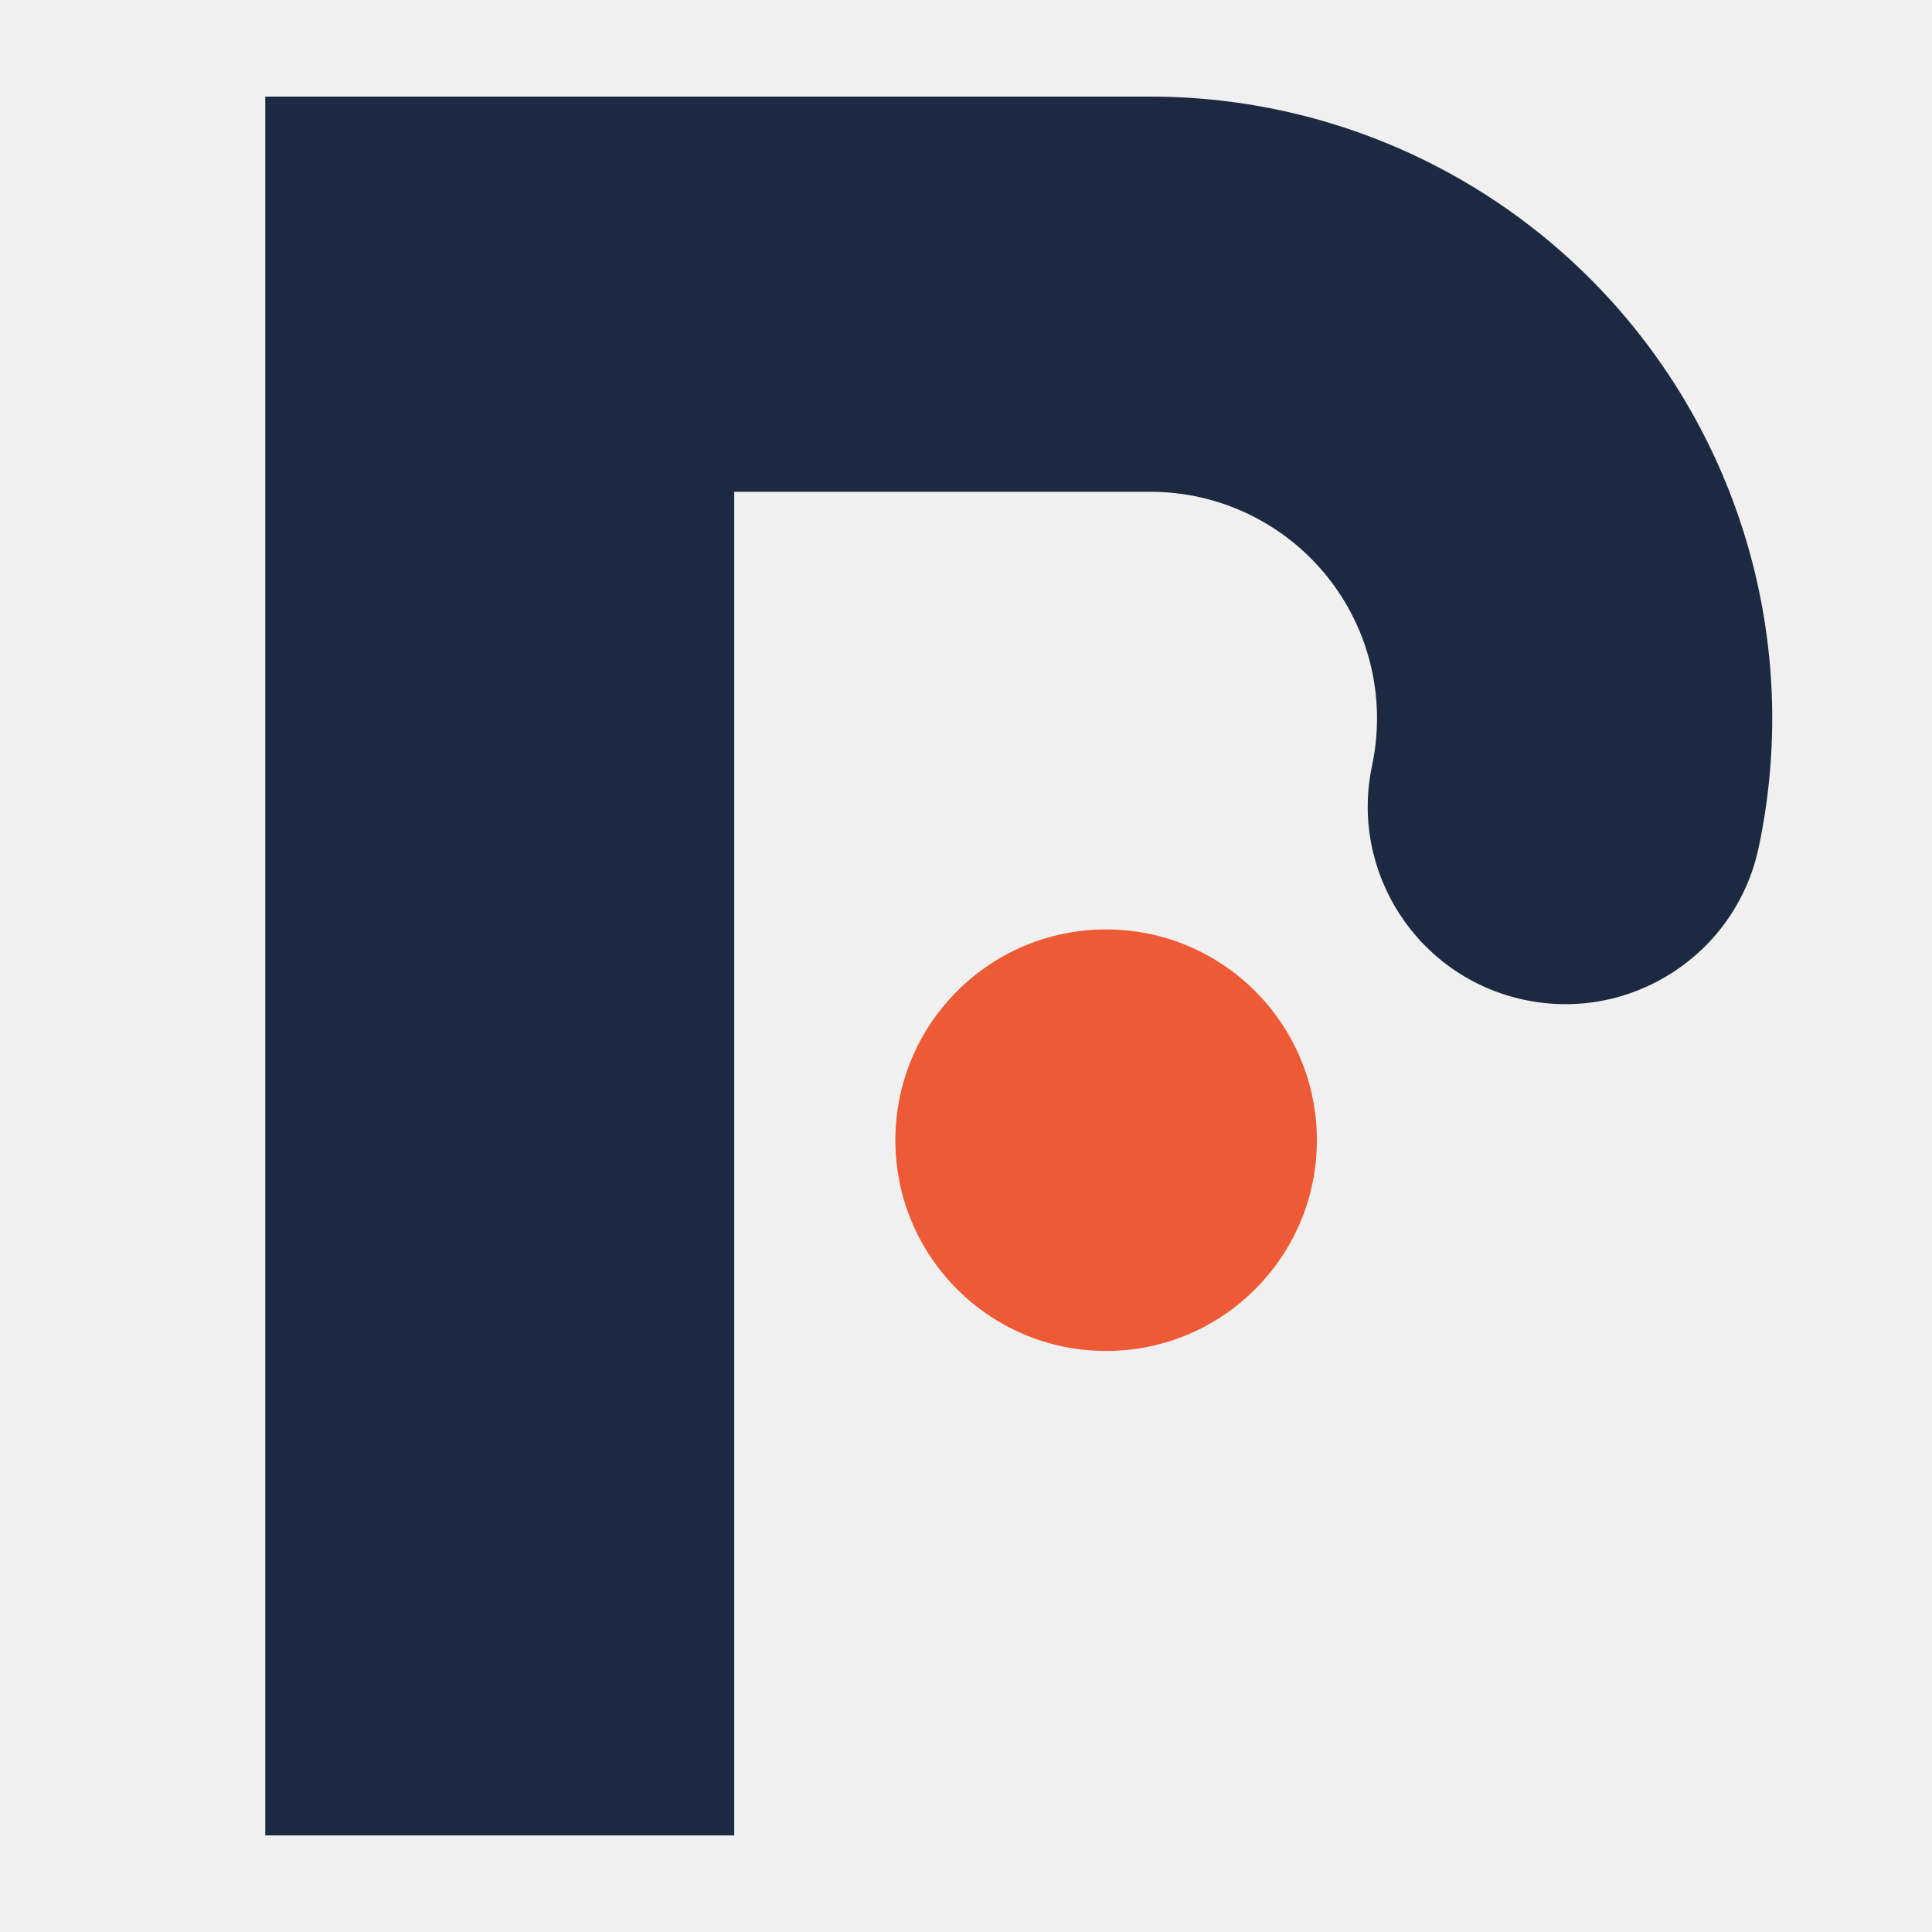
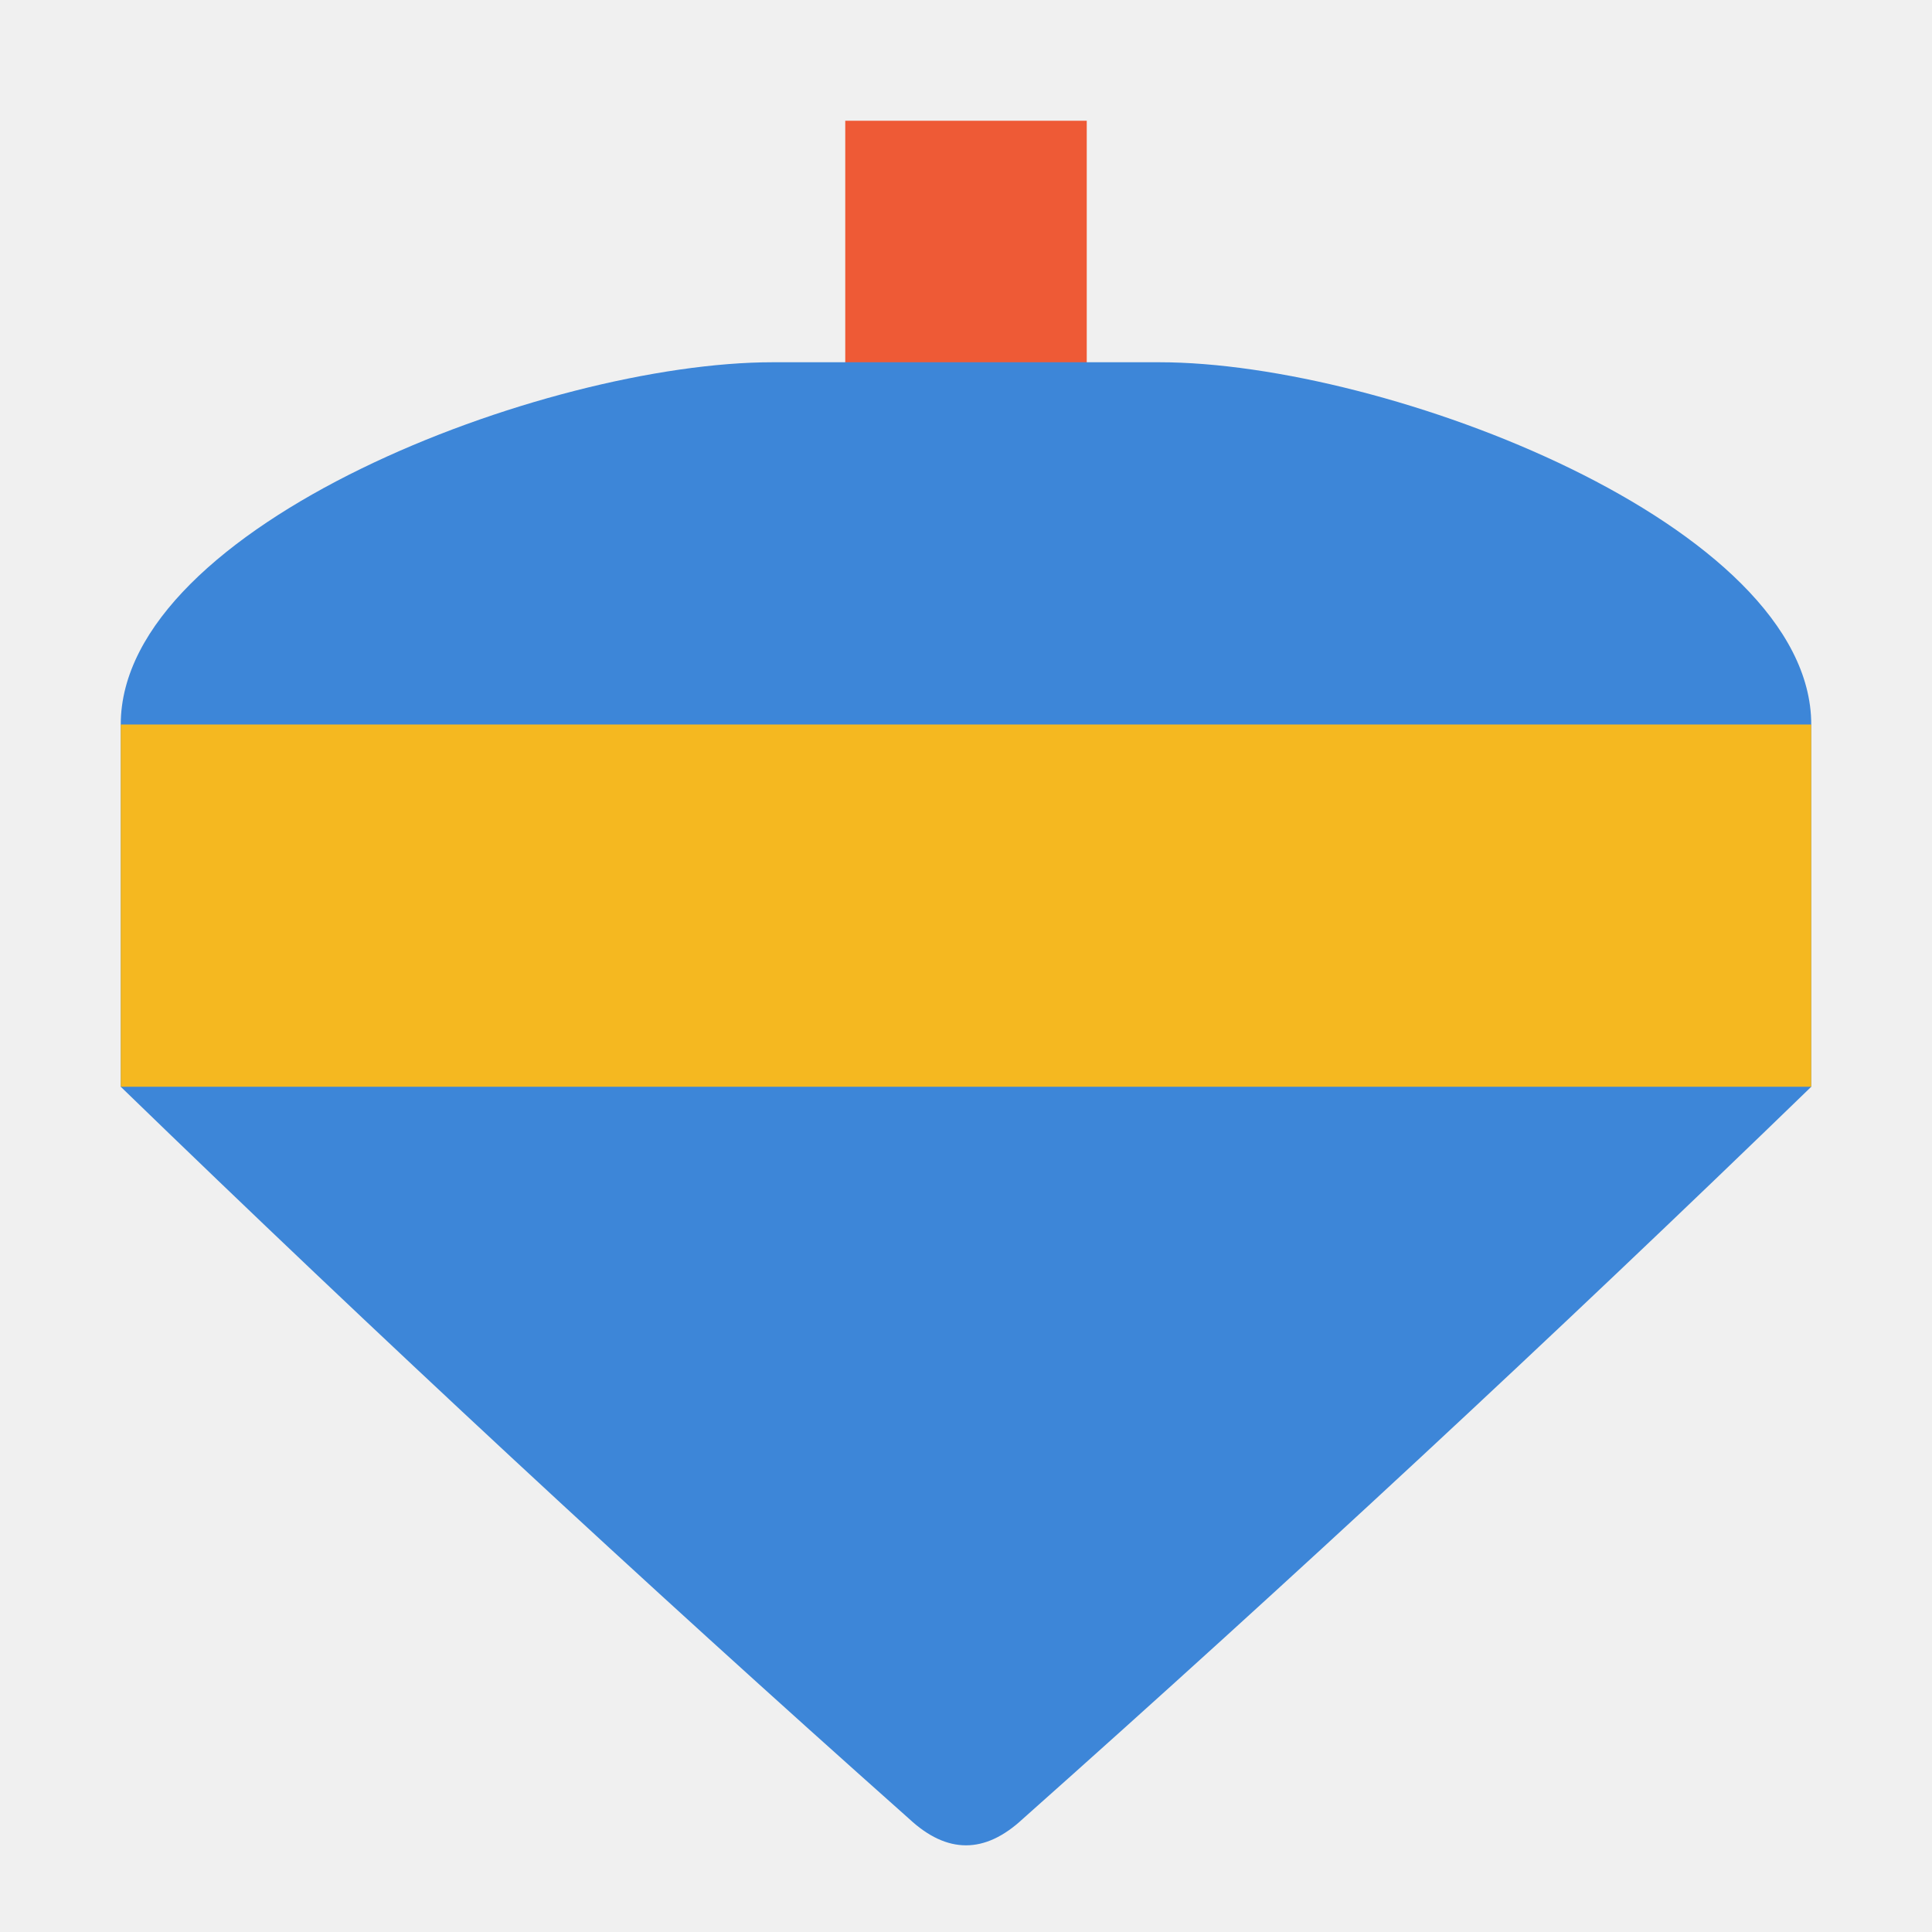
- <svg xmlns="http://www.w3.org/2000/svg" viewBox="0 0 1000 1000" width="1000" height="1000" role="img" aria-label="Play Before Pixels">
-   <style>@media (prefers-color-scheme: dark){.p{fill:#FFFFFF}}</style>
-   <path class="p" fill="#1D2940" d="M137.3 950V50H595.48A321.82 321.82 0 0 1 910.27 438.73A102.27 102.27 0 0 1 710.19 396.2A117.27 117.27 0 0 0 595.48 254.55H380.03V950Z" />
-   <g class="b" fill="#EE5A36">
-     <circle cx="572.53" cy="590.16" r="109.09" />
-   </g>
+ <svg xmlns="http://www.w3.org/2000/svg" viewBox="0 0 1000 1000" width="32" height="32" role="img" aria-label="Play Before Pixels">
+   <path fill="#EE5A36" d="M437.5 312.5V62.5H562.5V312.5Z" />
+   <path fill="#3D86D8" d="M62.5 562.5L62.5 375C62.5 271.88 281.88 187.5 400 187.5L600 187.5C718.12 187.5 937.5 271.88 937.5 375L937.5 562.5Q737.49 756.41 529.31 941.53Q500 968.75 470.69 941.53Q262.51 756.41 62.5 562.5Z" />
+   <path fill="#F5B820" d="M62.5 375L937.5 375L937.5 562.5L62.5 562.5Z" />
</svg>
